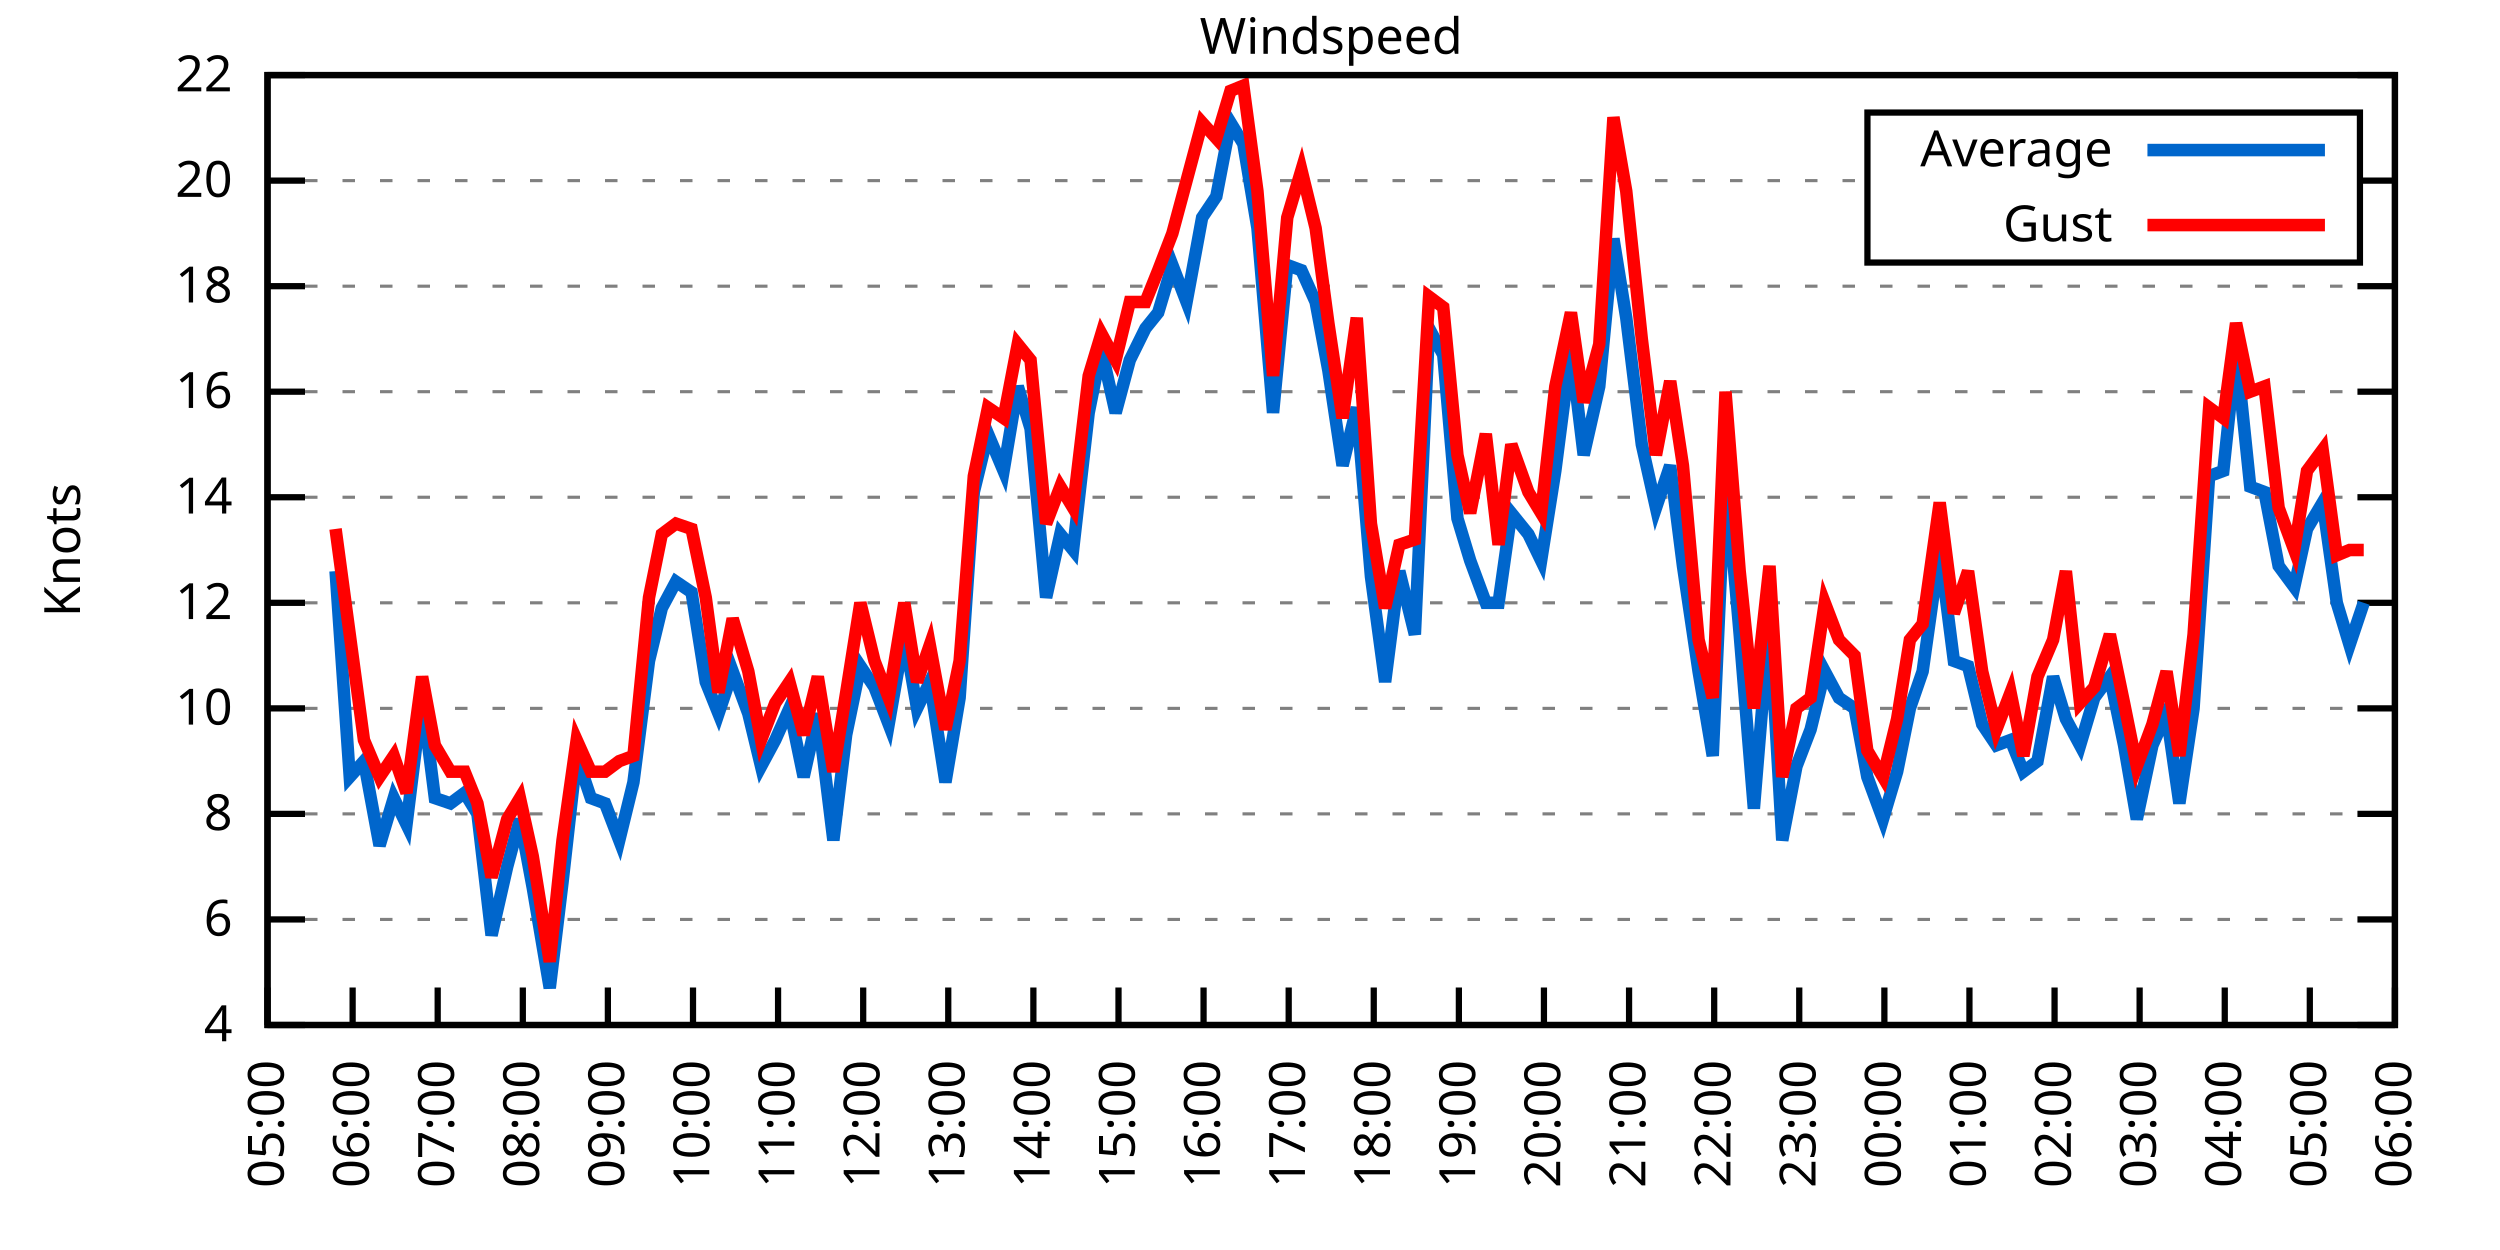
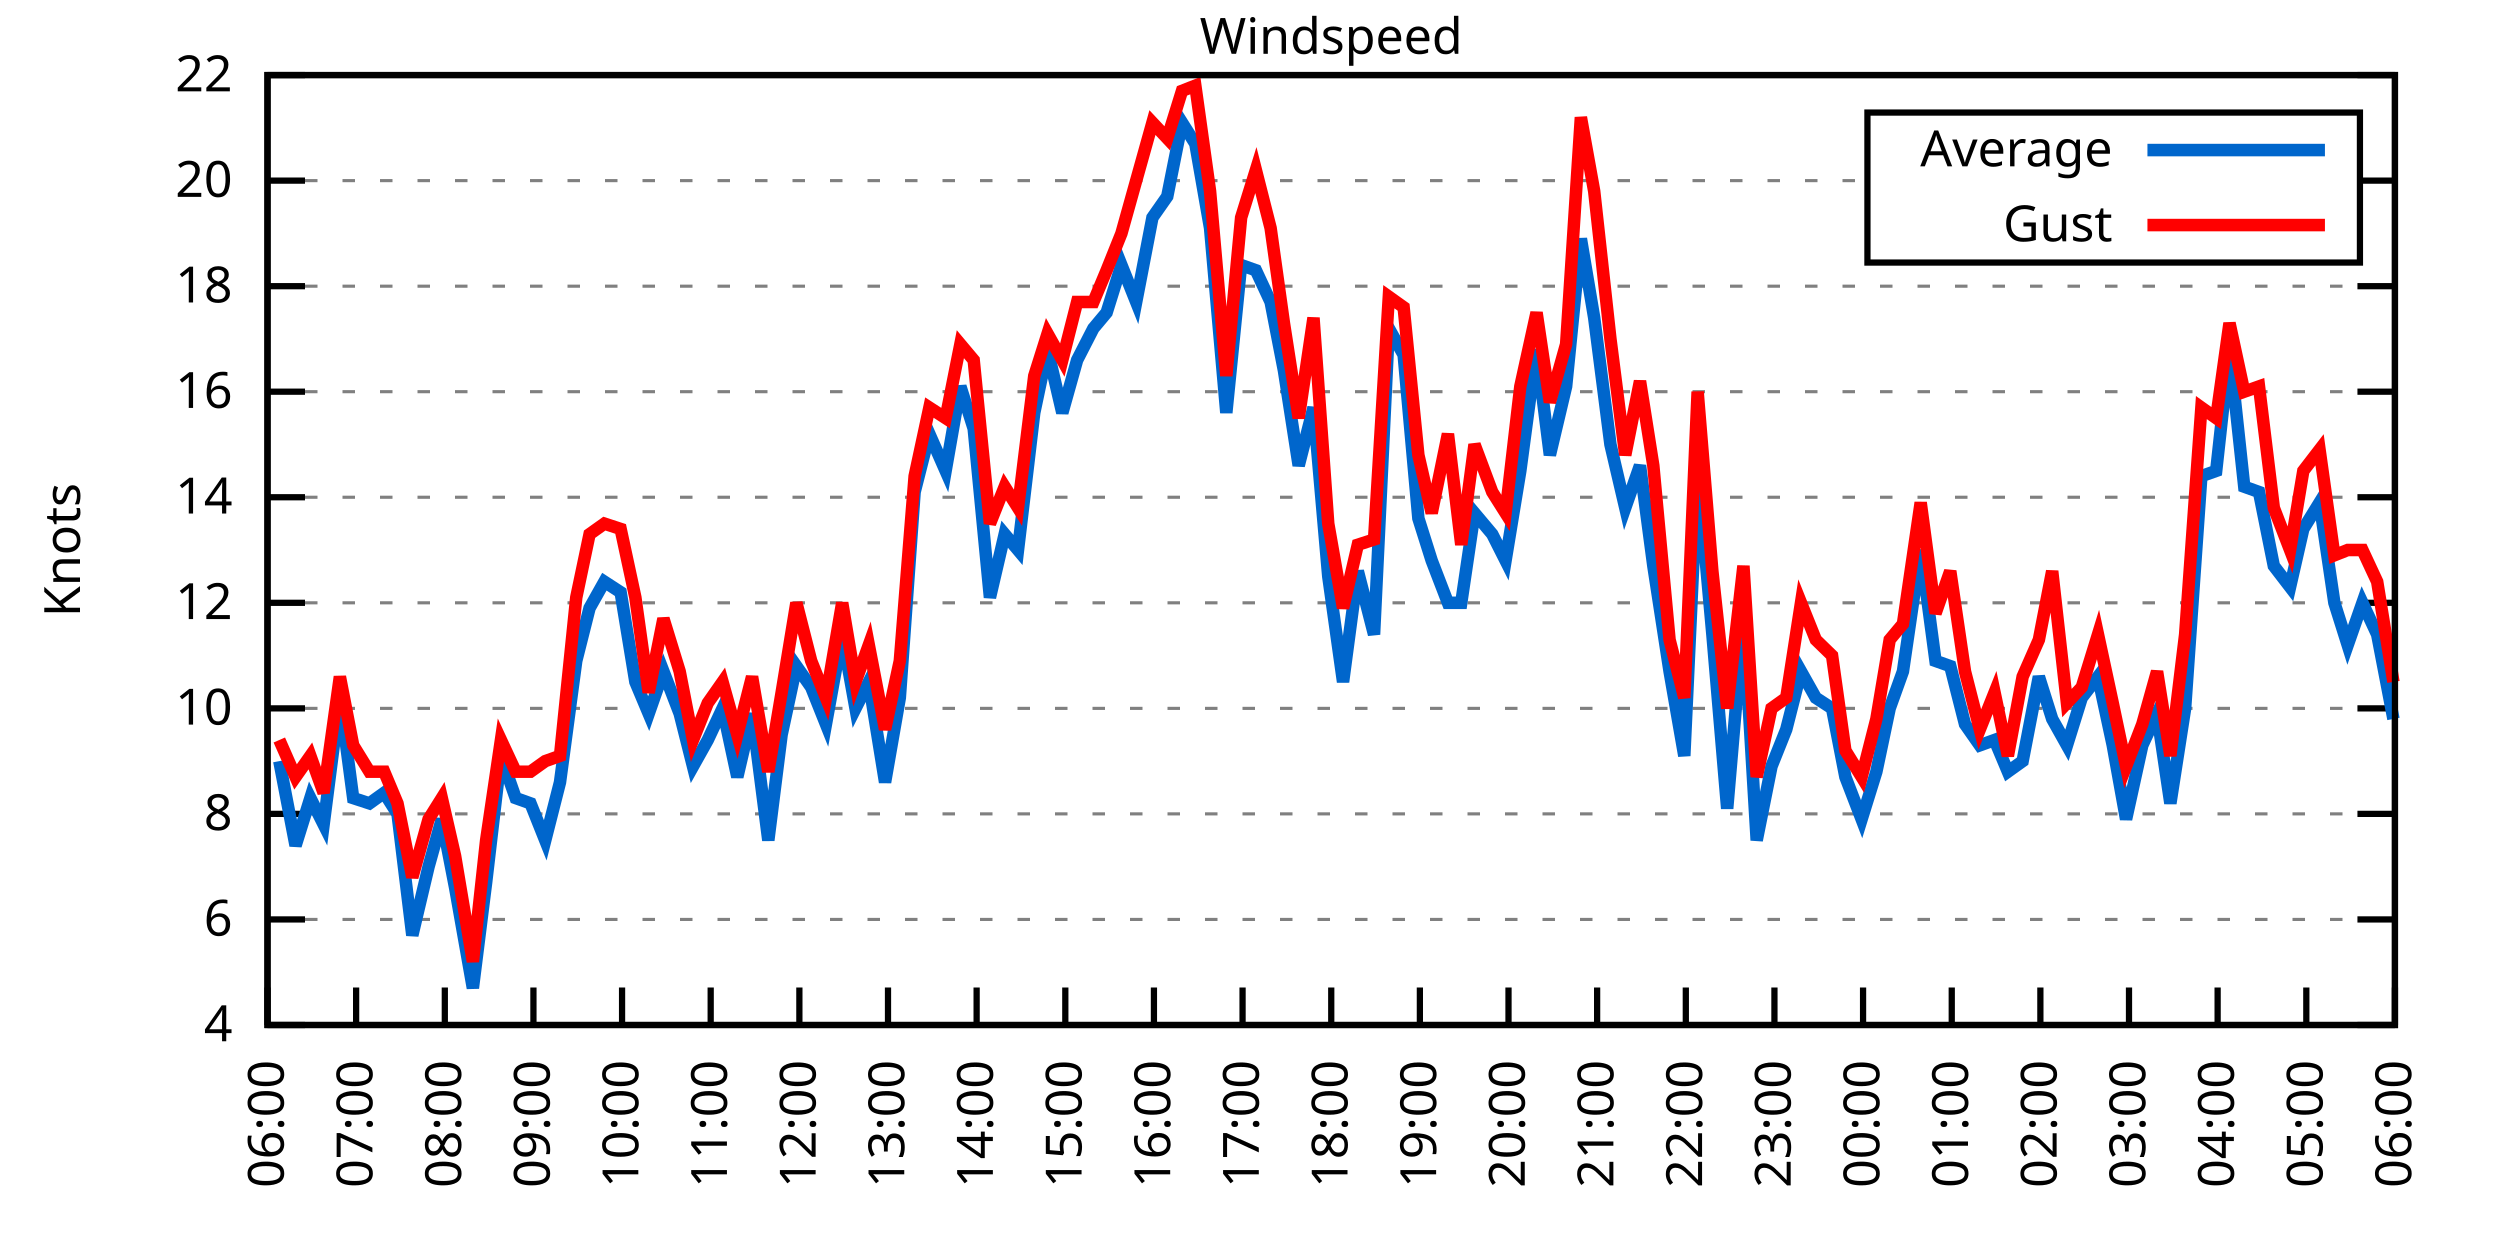
<svg xmlns="http://www.w3.org/2000/svg" xmlns:xlink="http://www.w3.org/1999/xlink" width="400" height="200" viewBox="0 0 400 200">
  <g id="gnuplot_canvas">
    <rect x="0" y="0" width="400" height="200" fill="none" />
    <defs>
      <circle id="gpDot" r="0.5" stroke-width="0.5" stroke="currentColor" />
      <path id="gpPt0" stroke-width="0.333" stroke="currentColor" d="M-1,0 h2 M0,-1 v2" />
      <path id="gpPt1" stroke-width="0.333" stroke="currentColor" d="M-1,-1 L1,1 M1,-1 L-1,1" />
      <path id="gpPt2" stroke-width="0.333" stroke="currentColor" d="M-1,0 L1,0 M0,-1 L0,1 M-1,-1 L1,1 M-1,1 L1,-1" />
      <rect id="gpPt3" stroke-width="0.333" stroke="currentColor" x="-1" y="-1" width="2" height="2" />
      <rect id="gpPt4" stroke-width="0.333" stroke="currentColor" fill="currentColor" x="-1" y="-1" width="2" height="2" />
      <circle id="gpPt5" stroke-width="0.333" stroke="currentColor" cx="0" cy="0" r="1" />
      <use xlink:href="#gpPt5" id="gpPt6" fill="currentColor" stroke="none" />
      <path id="gpPt7" stroke-width="0.333" stroke="currentColor" d="M0,-1.33 L-1.33,0.67 L1.33,0.67 z" />
      <use xlink:href="#gpPt7" id="gpPt8" fill="currentColor" stroke="none" />
      <use xlink:href="#gpPt7" id="gpPt9" stroke="currentColor" transform="rotate(180)" />
      <use xlink:href="#gpPt9" id="gpPt10" fill="currentColor" stroke="none" />
      <use xlink:href="#gpPt3" id="gpPt11" stroke="currentColor" transform="rotate(45)" />
      <use xlink:href="#gpPt11" id="gpPt12" fill="currentColor" stroke="none" />
      <path id="gpPt13" stroke-width="0.333" stroke="currentColor" d="M0,1.330 L1.265,0.411 L0.782,-1.067 L-0.782,-1.076 L-1.265,0.411 z" />
      <use xlink:href="#gpPt13" id="gpPt14" fill="currentColor" stroke="none" />
      <filter id="textbox" filterUnits="objectBoundingBox" x="0" y="0" height="1" width="1">
        <feFlood flood-color="white" flood-opacity="1" result="bgnd" />
        <feComposite in="SourceGraphic" in2="bgnd" operator="atop" />
      </filter>
      <filter id="greybox" filterUnits="objectBoundingBox" x="0" y="0" height="1" width="1">
        <feFlood flood-color="lightgrey" flood-opacity="1" result="grey" />
        <feComposite in="SourceGraphic" in2="grey" operator="atop" />
      </filter>
    </defs>
    <g fill="none" color="white" stroke="currentColor" stroke-width="1.00" stroke-linecap="butt" stroke-linejoin="miter">
</g>
    <g fill="none" color="black" stroke="currentColor" stroke-width="1.00" stroke-linecap="butt" stroke-linejoin="miter">
      <g stroke="none" shape-rendering="crispEdges">
        <polygon fill="rgb(255, 255, 255)" points="42.80,164.00 383.18,164.00 383.18,12.02 42.80,12.02 " />
      </g>
    </g>
    <g fill="none" color="black" stroke="currentColor" stroke-width="1.00" stroke-linecap="butt" stroke-linejoin="miter">
</g>
    <g fill="none" color="black" stroke="black" stroke-width="0.50" stroke-linecap="butt" stroke-linejoin="miter">
</g>
    <g fill="none" color="gray" stroke="currentColor" stroke-width="0.50" stroke-linecap="butt" stroke-linejoin="miter">
      <path stroke="gray" stroke-dasharray="2,4" class="gridline" d="M42.80,164.00 L383.19,164.00  " />
    </g>
    <g fill="none" color="gray" stroke="gray" stroke-width="1.00" stroke-linecap="butt" stroke-linejoin="miter">
</g>
    <g fill="none" color="black" stroke="currentColor" stroke-width="1.00" stroke-linecap="butt" stroke-linejoin="miter">
      <path stroke="black" d="M42.80,164.00 L48.80,164.00 M383.19,164.00 L377.19,164.00  " />
      <g transform="translate(37.20,166.60)" stroke="none" fill="black" font-family="Sans" font-size="8.00" text-anchor="end">
        <text>
          <tspan font-family="Sans"> 4</tspan>
        </text>
      </g>
    </g>
    <g fill="none" color="black" stroke="currentColor" stroke-width="1.00" stroke-linecap="butt" stroke-linejoin="miter">
</g>
    <g fill="none" color="black" stroke="black" stroke-width="0.50" stroke-linecap="butt" stroke-linejoin="miter">
</g>
    <g fill="none" color="gray" stroke="currentColor" stroke-width="0.50" stroke-linecap="butt" stroke-linejoin="miter">
      <path stroke="gray" stroke-dasharray="2,4" class="gridline" d="M42.80,147.11 L383.19,147.11  " />
    </g>
    <g fill="none" color="gray" stroke="gray" stroke-width="1.00" stroke-linecap="butt" stroke-linejoin="miter">
</g>
    <g fill="none" color="black" stroke="currentColor" stroke-width="1.00" stroke-linecap="butt" stroke-linejoin="miter">
      <path stroke="black" d="M42.80,147.11 L48.80,147.11 M383.19,147.11 L377.19,147.11  " />
      <g transform="translate(37.20,149.71)" stroke="none" fill="black" font-family="Sans" font-size="8.00" text-anchor="end">
        <text>
          <tspan font-family="Sans"> 6</tspan>
        </text>
      </g>
    </g>
    <g fill="none" color="black" stroke="currentColor" stroke-width="1.00" stroke-linecap="butt" stroke-linejoin="miter">
</g>
    <g fill="none" color="black" stroke="black" stroke-width="0.50" stroke-linecap="butt" stroke-linejoin="miter">
</g>
    <g fill="none" color="gray" stroke="currentColor" stroke-width="0.50" stroke-linecap="butt" stroke-linejoin="miter">
      <path stroke="gray" stroke-dasharray="2,4" class="gridline" d="M42.80,130.22 L383.19,130.22  " />
    </g>
    <g fill="none" color="gray" stroke="gray" stroke-width="1.00" stroke-linecap="butt" stroke-linejoin="miter">
</g>
    <g fill="none" color="black" stroke="currentColor" stroke-width="1.00" stroke-linecap="butt" stroke-linejoin="miter">
      <path stroke="black" d="M42.80,130.22 L48.80,130.22 M383.19,130.22 L377.19,130.22  " />
      <g transform="translate(37.20,132.82)" stroke="none" fill="black" font-family="Sans" font-size="8.00" text-anchor="end">
        <text>
          <tspan font-family="Sans"> 8</tspan>
        </text>
      </g>
    </g>
    <g fill="none" color="black" stroke="currentColor" stroke-width="1.00" stroke-linecap="butt" stroke-linejoin="miter">
</g>
    <g fill="none" color="black" stroke="black" stroke-width="0.50" stroke-linecap="butt" stroke-linejoin="miter">
</g>
    <g fill="none" color="gray" stroke="currentColor" stroke-width="0.50" stroke-linecap="butt" stroke-linejoin="miter">
      <path stroke="gray" stroke-dasharray="2,4" class="gridline" d="M42.80,113.34 L383.19,113.34  " />
    </g>
    <g fill="none" color="gray" stroke="gray" stroke-width="1.00" stroke-linecap="butt" stroke-linejoin="miter">
</g>
    <g fill="none" color="black" stroke="currentColor" stroke-width="1.00" stroke-linecap="butt" stroke-linejoin="miter">
      <path stroke="black" d="M42.80,113.34 L48.80,113.34 M383.19,113.34 L377.19,113.34  " />
      <g transform="translate(37.20,115.94)" stroke="none" fill="black" font-family="Sans" font-size="8.00" text-anchor="end">
        <text>
          <tspan font-family="Sans"> 10</tspan>
        </text>
      </g>
    </g>
    <g fill="none" color="black" stroke="currentColor" stroke-width="1.00" stroke-linecap="butt" stroke-linejoin="miter">
</g>
    <g fill="none" color="black" stroke="black" stroke-width="0.50" stroke-linecap="butt" stroke-linejoin="miter">
</g>
    <g fill="none" color="gray" stroke="currentColor" stroke-width="0.50" stroke-linecap="butt" stroke-linejoin="miter">
      <path stroke="gray" stroke-dasharray="2,4" class="gridline" d="M42.80,96.45 L383.19,96.45  " />
    </g>
    <g fill="none" color="gray" stroke="gray" stroke-width="1.00" stroke-linecap="butt" stroke-linejoin="miter">
</g>
    <g fill="none" color="black" stroke="currentColor" stroke-width="1.00" stroke-linecap="butt" stroke-linejoin="miter">
      <path stroke="black" d="M42.80,96.45 L48.80,96.45 M383.19,96.45 L377.19,96.45  " />
      <g transform="translate(37.20,99.05)" stroke="none" fill="black" font-family="Sans" font-size="8.00" text-anchor="end">
        <text>
          <tspan font-family="Sans"> 12</tspan>
        </text>
      </g>
    </g>
    <g fill="none" color="black" stroke="currentColor" stroke-width="1.00" stroke-linecap="butt" stroke-linejoin="miter">
</g>
    <g fill="none" color="black" stroke="black" stroke-width="0.50" stroke-linecap="butt" stroke-linejoin="miter">
</g>
    <g fill="none" color="gray" stroke="currentColor" stroke-width="0.50" stroke-linecap="butt" stroke-linejoin="miter">
      <path stroke="gray" stroke-dasharray="2,4" class="gridline" d="M42.80,79.56 L383.19,79.56  " />
    </g>
    <g fill="none" color="gray" stroke="gray" stroke-width="1.00" stroke-linecap="butt" stroke-linejoin="miter">
</g>
    <g fill="none" color="black" stroke="currentColor" stroke-width="1.00" stroke-linecap="butt" stroke-linejoin="miter">
      <path stroke="black" d="M42.80,79.56 L48.80,79.56 M383.19,79.56 L377.19,79.56  " />
      <g transform="translate(37.20,82.16)" stroke="none" fill="black" font-family="Sans" font-size="8.00" text-anchor="end">
        <text>
          <tspan font-family="Sans"> 14</tspan>
        </text>
      </g>
    </g>
    <g fill="none" color="black" stroke="currentColor" stroke-width="1.00" stroke-linecap="butt" stroke-linejoin="miter">
</g>
    <g fill="none" color="black" stroke="black" stroke-width="0.50" stroke-linecap="butt" stroke-linejoin="miter">
</g>
    <g fill="none" color="gray" stroke="currentColor" stroke-width="0.50" stroke-linecap="butt" stroke-linejoin="miter">
      <path stroke="gray" stroke-dasharray="2,4" class="gridline" d="M42.80,62.67 L383.19,62.67  " />
    </g>
    <g fill="none" color="gray" stroke="gray" stroke-width="1.00" stroke-linecap="butt" stroke-linejoin="miter">
</g>
    <g fill="none" color="black" stroke="currentColor" stroke-width="1.00" stroke-linecap="butt" stroke-linejoin="miter">
      <path stroke="black" d="M42.80,62.67 L48.80,62.67 M383.19,62.67 L377.19,62.67  " />
      <g transform="translate(37.20,65.27)" stroke="none" fill="black" font-family="Sans" font-size="8.00" text-anchor="end">
        <text>
          <tspan font-family="Sans"> 16</tspan>
        </text>
      </g>
    </g>
    <g fill="none" color="black" stroke="currentColor" stroke-width="1.00" stroke-linecap="butt" stroke-linejoin="miter">
</g>
    <g fill="none" color="black" stroke="black" stroke-width="0.50" stroke-linecap="butt" stroke-linejoin="miter">
</g>
    <g fill="none" color="gray" stroke="currentColor" stroke-width="0.50" stroke-linecap="butt" stroke-linejoin="miter">
      <path stroke="gray" stroke-dasharray="2,4" class="gridline" d="M42.80,45.79 L383.19,45.79  " />
    </g>
    <g fill="none" color="gray" stroke="gray" stroke-width="1.00" stroke-linecap="butt" stroke-linejoin="miter">
</g>
    <g fill="none" color="black" stroke="currentColor" stroke-width="1.00" stroke-linecap="butt" stroke-linejoin="miter">
      <path stroke="black" d="M42.80,45.79 L48.80,45.79 M383.19,45.79 L377.19,45.79  " />
      <g transform="translate(37.20,48.39)" stroke="none" fill="black" font-family="Sans" font-size="8.00" text-anchor="end">
        <text>
          <tspan font-family="Sans"> 18</tspan>
        </text>
      </g>
    </g>
    <g fill="none" color="black" stroke="currentColor" stroke-width="1.00" stroke-linecap="butt" stroke-linejoin="miter">
</g>
    <g fill="none" color="black" stroke="black" stroke-width="0.50" stroke-linecap="butt" stroke-linejoin="miter">
</g>
    <g fill="none" color="gray" stroke="currentColor" stroke-width="0.50" stroke-linecap="butt" stroke-linejoin="miter">
      <path stroke="gray" stroke-dasharray="2,4" class="gridline" d="M42.80,28.90 L298.79,28.90 M377.59,28.90 L383.19,28.90  " />
    </g>
    <g fill="none" color="gray" stroke="gray" stroke-width="1.00" stroke-linecap="butt" stroke-linejoin="miter">
</g>
    <g fill="none" color="black" stroke="currentColor" stroke-width="1.00" stroke-linecap="butt" stroke-linejoin="miter">
      <path stroke="black" d="M42.80,28.90 L48.80,28.90 M383.19,28.90 L377.19,28.90  " />
      <g transform="translate(37.20,31.50)" stroke="none" fill="black" font-family="Sans" font-size="8.00" text-anchor="end">
        <text>
          <tspan font-family="Sans"> 20</tspan>
        </text>
      </g>
    </g>
    <g fill="none" color="black" stroke="currentColor" stroke-width="1.00" stroke-linecap="butt" stroke-linejoin="miter">
</g>
    <g fill="none" color="black" stroke="black" stroke-width="0.50" stroke-linecap="butt" stroke-linejoin="miter">
</g>
    <g fill="none" color="gray" stroke="currentColor" stroke-width="0.50" stroke-linecap="butt" stroke-linejoin="miter">
      <path stroke="gray" stroke-dasharray="2,4" class="gridline" d="M42.80,12.01 L383.19,12.01  " />
    </g>
    <g fill="none" color="gray" stroke="gray" stroke-width="1.00" stroke-linecap="butt" stroke-linejoin="miter">
</g>
    <g fill="none" color="black" stroke="currentColor" stroke-width="1.00" stroke-linecap="butt" stroke-linejoin="miter">
      <path stroke="black" d="M42.80,12.01 L48.80,12.01 M383.19,12.01 L377.19,12.01  " />
      <g transform="translate(37.20,14.61)" stroke="none" fill="black" font-family="Sans" font-size="8.00" text-anchor="end">
        <text>
          <tspan font-family="Sans"> 22</tspan>
        </text>
      </g>
    </g>
    <g fill="none" color="black" stroke="currentColor" stroke-width="1.00" stroke-linecap="butt" stroke-linejoin="miter">
      <path stroke="black" d="M42.80,164.00 L42.80,158.00  " />
      <g transform="translate(45.40,169.60) rotate(270.00)" stroke="none" fill="black" font-family="Sans" font-size="8.00" text-anchor="end">
        <text>
-           <tspan font-family="Sans">05:00</tspan>
-         </text>
-       </g>
-     </g>
-     <g fill="none" color="black" stroke="currentColor" stroke-width="1.00" stroke-linecap="butt" stroke-linejoin="miter">
-       <path stroke="black" d="M56.42,164.00 L56.42,158.00  " />
-       <g transform="translate(59.02,169.60) rotate(270.00)" stroke="none" fill="black" font-family="Sans" font-size="8.00" text-anchor="end">
-         <text>
          <tspan font-family="Sans">06:00</tspan>
        </text>
      </g>
    </g>
    <g fill="none" color="black" stroke="currentColor" stroke-width="1.00" stroke-linecap="butt" stroke-linejoin="miter">
-       <path stroke="black" d="M70.03,164.00 L70.03,158.00  " />
-       <g transform="translate(72.63,169.60) rotate(270.00)" stroke="none" fill="black" font-family="Sans" font-size="8.00" text-anchor="end">
+       <path stroke="black" d="M56.98,164.00 L56.98,158.00  " />
+       <g transform="translate(59.58,169.60) rotate(270.00)" stroke="none" fill="black" font-family="Sans" font-size="8.00" text-anchor="end">
        <text>
          <tspan font-family="Sans">07:00</tspan>
        </text>
      </g>
    </g>
    <g fill="none" color="black" stroke="currentColor" stroke-width="1.00" stroke-linecap="butt" stroke-linejoin="miter">
-       <path stroke="black" d="M83.65,164.00 L83.65,158.00  " />
-       <g transform="translate(86.25,169.60) rotate(270.00)" stroke="none" fill="black" font-family="Sans" font-size="8.00" text-anchor="end">
+       <path stroke="black" d="M71.17,164.00 L71.17,158.00  " />
+       <g transform="translate(73.77,169.60) rotate(270.00)" stroke="none" fill="black" font-family="Sans" font-size="8.00" text-anchor="end">
        <text>
          <tspan font-family="Sans">08:00</tspan>
        </text>
      </g>
    </g>
    <g fill="none" color="black" stroke="currentColor" stroke-width="1.00" stroke-linecap="butt" stroke-linejoin="miter">
-       <path stroke="black" d="M97.26,164.00 L97.26,158.00  " />
-       <g transform="translate(99.86,169.60) rotate(270.00)" stroke="none" fill="black" font-family="Sans" font-size="8.00" text-anchor="end">
+       <path stroke="black" d="M85.35,164.00 L85.35,158.00  " />
+       <g transform="translate(87.95,169.60) rotate(270.00)" stroke="none" fill="black" font-family="Sans" font-size="8.00" text-anchor="end">
        <text>
          <tspan font-family="Sans">09:00</tspan>
        </text>
      </g>
    </g>
    <g fill="none" color="black" stroke="currentColor" stroke-width="1.00" stroke-linecap="butt" stroke-linejoin="miter">
-       <path stroke="black" d="M110.88,164.00 L110.88,158.00  " />
-       <g transform="translate(113.48,169.60) rotate(270.00)" stroke="none" fill="black" font-family="Sans" font-size="8.00" text-anchor="end">
+       <path stroke="black" d="M99.53,164.00 L99.53,158.00  " />
+       <g transform="translate(102.13,169.60) rotate(270.00)" stroke="none" fill="black" font-family="Sans" font-size="8.00" text-anchor="end">
        <text>
          <tspan font-family="Sans">10:00</tspan>
        </text>
      </g>
    </g>
    <g fill="none" color="black" stroke="currentColor" stroke-width="1.00" stroke-linecap="butt" stroke-linejoin="miter">
-       <path stroke="black" d="M124.49,164.00 L124.49,158.00  " />
-       <g transform="translate(127.09,169.60) rotate(270.00)" stroke="none" fill="black" font-family="Sans" font-size="8.00" text-anchor="end">
+       <path stroke="black" d="M113.71,164.00 L113.71,158.00  " />
+       <g transform="translate(116.31,169.60) rotate(270.00)" stroke="none" fill="black" font-family="Sans" font-size="8.00" text-anchor="end">
        <text>
          <tspan font-family="Sans">11:00</tspan>
        </text>
      </g>
    </g>
    <g fill="none" color="black" stroke="currentColor" stroke-width="1.00" stroke-linecap="butt" stroke-linejoin="miter">
-       <path stroke="black" d="M138.11,164.00 L138.11,158.00  " />
-       <g transform="translate(140.71,169.60) rotate(270.00)" stroke="none" fill="black" font-family="Sans" font-size="8.00" text-anchor="end">
+       <path stroke="black" d="M127.90,164.00 L127.90,158.00  " />
+       <g transform="translate(130.50,169.60) rotate(270.00)" stroke="none" fill="black" font-family="Sans" font-size="8.00" text-anchor="end">
        <text>
          <tspan font-family="Sans">12:00</tspan>
        </text>
      </g>
    </g>
    <g fill="none" color="black" stroke="currentColor" stroke-width="1.00" stroke-linecap="butt" stroke-linejoin="miter">
-       <path stroke="black" d="M151.72,164.00 L151.72,158.00  " />
-       <g transform="translate(154.32,169.60) rotate(270.00)" stroke="none" fill="black" font-family="Sans" font-size="8.00" text-anchor="end">
+       <path stroke="black" d="M142.08,164.00 L142.08,158.00  " />
+       <g transform="translate(144.68,169.60) rotate(270.00)" stroke="none" fill="black" font-family="Sans" font-size="8.00" text-anchor="end">
        <text>
          <tspan font-family="Sans">13:00</tspan>
        </text>
      </g>
    </g>
    <g fill="none" color="black" stroke="currentColor" stroke-width="1.00" stroke-linecap="butt" stroke-linejoin="miter">
-       <path stroke="black" d="M165.34,164.00 L165.34,158.00  " />
-       <g transform="translate(167.94,169.60) rotate(270.00)" stroke="none" fill="black" font-family="Sans" font-size="8.00" text-anchor="end">
+       <path stroke="black" d="M156.26,164.00 L156.26,158.00  " />
+       <g transform="translate(158.86,169.60) rotate(270.00)" stroke="none" fill="black" font-family="Sans" font-size="8.00" text-anchor="end">
        <text>
          <tspan font-family="Sans">14:00</tspan>
        </text>
      </g>
    </g>
    <g fill="none" color="black" stroke="currentColor" stroke-width="1.00" stroke-linecap="butt" stroke-linejoin="miter">
-       <path stroke="black" d="M178.96,164.00 L178.96,158.00  " />
-       <g transform="translate(181.56,169.60) rotate(270.00)" stroke="none" fill="black" font-family="Sans" font-size="8.00" text-anchor="end">
+       <path stroke="black" d="M170.45,164.00 L170.45,158.00  " />
+       <g transform="translate(173.05,169.60) rotate(270.00)" stroke="none" fill="black" font-family="Sans" font-size="8.00" text-anchor="end">
        <text>
          <tspan font-family="Sans">15:00</tspan>
        </text>
      </g>
    </g>
    <g fill="none" color="black" stroke="currentColor" stroke-width="1.00" stroke-linecap="butt" stroke-linejoin="miter">
-       <path stroke="black" d="M192.57,164.00 L192.57,158.00  " />
-       <g transform="translate(195.17,169.60) rotate(270.00)" stroke="none" fill="black" font-family="Sans" font-size="8.00" text-anchor="end">
+       <path stroke="black" d="M184.63,164.00 L184.63,158.00  " />
+       <g transform="translate(187.23,169.60) rotate(270.00)" stroke="none" fill="black" font-family="Sans" font-size="8.00" text-anchor="end">
        <text>
          <tspan font-family="Sans">16:00</tspan>
        </text>
      </g>
    </g>
    <g fill="none" color="black" stroke="currentColor" stroke-width="1.00" stroke-linecap="butt" stroke-linejoin="miter">
-       <path stroke="black" d="M206.19,164.00 L206.19,158.00  " />
-       <g transform="translate(208.79,169.60) rotate(270.00)" stroke="none" fill="black" font-family="Sans" font-size="8.00" text-anchor="end">
+       <path stroke="black" d="M198.81,164.00 L198.81,158.00  " />
+       <g transform="translate(201.41,169.60) rotate(270.00)" stroke="none" fill="black" font-family="Sans" font-size="8.00" text-anchor="end">
        <text>
          <tspan font-family="Sans">17:00</tspan>
        </text>
      </g>
    </g>
    <g fill="none" color="black" stroke="currentColor" stroke-width="1.00" stroke-linecap="butt" stroke-linejoin="miter">
-       <path stroke="black" d="M219.80,164.00 L219.80,158.00  " />
-       <g transform="translate(222.40,169.60) rotate(270.00)" stroke="none" fill="black" font-family="Sans" font-size="8.00" text-anchor="end">
+       <path stroke="black" d="M213.00,164.00 L213.00,158.00  " />
+       <g transform="translate(215.60,169.60) rotate(270.00)" stroke="none" fill="black" font-family="Sans" font-size="8.00" text-anchor="end">
        <text>
          <tspan font-family="Sans">18:00</tspan>
        </text>
      </g>
    </g>
    <g fill="none" color="black" stroke="currentColor" stroke-width="1.00" stroke-linecap="butt" stroke-linejoin="miter">
-       <path stroke="black" d="M233.42,164.00 L233.42,158.00  " />
-       <g transform="translate(236.02,169.60) rotate(270.00)" stroke="none" fill="black" font-family="Sans" font-size="8.00" text-anchor="end">
+       <path stroke="black" d="M227.18,164.00 L227.18,158.00  " />
+       <g transform="translate(229.78,169.60) rotate(270.00)" stroke="none" fill="black" font-family="Sans" font-size="8.00" text-anchor="end">
        <text>
          <tspan font-family="Sans">19:00</tspan>
        </text>
      </g>
    </g>
    <g fill="none" color="black" stroke="currentColor" stroke-width="1.00" stroke-linecap="butt" stroke-linejoin="miter">
-       <path stroke="black" d="M247.03,164.00 L247.03,158.00  " />
-       <g transform="translate(249.63,169.60) rotate(270.00)" stroke="none" fill="black" font-family="Sans" font-size="8.00" text-anchor="end">
+       <path stroke="black" d="M241.36,164.00 L241.36,158.00  " />
+       <g transform="translate(243.96,169.60) rotate(270.00)" stroke="none" fill="black" font-family="Sans" font-size="8.00" text-anchor="end">
        <text>
          <tspan font-family="Sans">20:00</tspan>
        </text>
      </g>
    </g>
    <g fill="none" color="black" stroke="currentColor" stroke-width="1.00" stroke-linecap="butt" stroke-linejoin="miter">
-       <path stroke="black" d="M260.65,164.00 L260.65,158.00  " />
-       <g transform="translate(263.25,169.60) rotate(270.00)" stroke="none" fill="black" font-family="Sans" font-size="8.00" text-anchor="end">
+       <path stroke="black" d="M255.54,164.00 L255.54,158.00  " />
+       <g transform="translate(258.14,169.60) rotate(270.00)" stroke="none" fill="black" font-family="Sans" font-size="8.00" text-anchor="end">
        <text>
          <tspan font-family="Sans">21:00</tspan>
        </text>
      </g>
    </g>
    <g fill="none" color="black" stroke="currentColor" stroke-width="1.00" stroke-linecap="butt" stroke-linejoin="miter">
-       <path stroke="black" d="M274.27,164.00 L274.27,158.00  " />
-       <g transform="translate(276.87,169.60) rotate(270.00)" stroke="none" fill="black" font-family="Sans" font-size="8.00" text-anchor="end">
+       <path stroke="black" d="M269.73,164.00 L269.73,158.00  " />
+       <g transform="translate(272.33,169.60) rotate(270.00)" stroke="none" fill="black" font-family="Sans" font-size="8.00" text-anchor="end">
        <text>
          <tspan font-family="Sans">22:00</tspan>
        </text>
      </g>
    </g>
    <g fill="none" color="black" stroke="currentColor" stroke-width="1.00" stroke-linecap="butt" stroke-linejoin="miter">
-       <path stroke="black" d="M287.88,164.00 L287.88,158.00  " />
-       <g transform="translate(290.48,169.60) rotate(270.00)" stroke="none" fill="black" font-family="Sans" font-size="8.00" text-anchor="end">
+       <path stroke="black" d="M283.91,164.00 L283.91,158.00  " />
+       <g transform="translate(286.51,169.60) rotate(270.00)" stroke="none" fill="black" font-family="Sans" font-size="8.00" text-anchor="end">
        <text>
          <tspan font-family="Sans">23:00</tspan>
        </text>
      </g>
    </g>
    <g fill="none" color="black" stroke="currentColor" stroke-width="1.00" stroke-linecap="butt" stroke-linejoin="miter">
-       <path stroke="black" d="M301.50,164.00 L301.50,158.00  " />
-       <g transform="translate(304.10,169.60) rotate(270.00)" stroke="none" fill="black" font-family="Sans" font-size="8.00" text-anchor="end">
+       <path stroke="black" d="M298.09,164.00 L298.09,158.00  " />
+       <g transform="translate(300.69,169.60) rotate(270.00)" stroke="none" fill="black" font-family="Sans" font-size="8.00" text-anchor="end">
        <text>
          <tspan font-family="Sans">00:00</tspan>
        </text>
      </g>
    </g>
    <g fill="none" color="black" stroke="currentColor" stroke-width="1.00" stroke-linecap="butt" stroke-linejoin="miter">
-       <path stroke="black" d="M315.11,164.00 L315.11,158.00  " />
-       <g transform="translate(317.71,169.60) rotate(270.00)" stroke="none" fill="black" font-family="Sans" font-size="8.00" text-anchor="end">
+       <path stroke="black" d="M312.28,164.00 L312.28,158.00  " />
+       <g transform="translate(314.88,169.60) rotate(270.00)" stroke="none" fill="black" font-family="Sans" font-size="8.00" text-anchor="end">
        <text>
          <tspan font-family="Sans">01:00</tspan>
        </text>
      </g>
    </g>
    <g fill="none" color="black" stroke="currentColor" stroke-width="1.00" stroke-linecap="butt" stroke-linejoin="miter">
-       <path stroke="black" d="M328.73,164.00 L328.73,158.00  " />
-       <g transform="translate(331.33,169.60) rotate(270.00)" stroke="none" fill="black" font-family="Sans" font-size="8.00" text-anchor="end">
+       <path stroke="black" d="M326.46,164.00 L326.46,158.00  " />
+       <g transform="translate(329.06,169.60) rotate(270.00)" stroke="none" fill="black" font-family="Sans" font-size="8.00" text-anchor="end">
        <text>
          <tspan font-family="Sans">02:00</tspan>
        </text>
      </g>
    </g>
    <g fill="none" color="black" stroke="currentColor" stroke-width="1.00" stroke-linecap="butt" stroke-linejoin="miter">
-       <path stroke="black" d="M342.34,164.00 L342.34,158.00  " />
-       <g transform="translate(344.94,169.60) rotate(270.00)" stroke="none" fill="black" font-family="Sans" font-size="8.00" text-anchor="end">
+       <path stroke="black" d="M340.64,164.00 L340.64,158.00  " />
+       <g transform="translate(343.24,169.60) rotate(270.00)" stroke="none" fill="black" font-family="Sans" font-size="8.00" text-anchor="end">
        <text>
          <tspan font-family="Sans">03:00</tspan>
        </text>
      </g>
    </g>
    <g fill="none" color="black" stroke="currentColor" stroke-width="1.00" stroke-linecap="butt" stroke-linejoin="miter">
-       <path stroke="black" d="M355.96,164.00 L355.96,158.00  " />
-       <g transform="translate(358.56,169.60) rotate(270.00)" stroke="none" fill="black" font-family="Sans" font-size="8.00" text-anchor="end">
+       <path stroke="black" d="M354.82,164.00 L354.82,158.00  " />
+       <g transform="translate(357.42,169.60) rotate(270.00)" stroke="none" fill="black" font-family="Sans" font-size="8.00" text-anchor="end">
        <text>
          <tspan font-family="Sans">04:00</tspan>
        </text>
      </g>
    </g>
    <g fill="none" color="black" stroke="currentColor" stroke-width="1.00" stroke-linecap="butt" stroke-linejoin="miter">
-       <path stroke="black" d="M369.57,164.00 L369.57,158.00  " />
-       <g transform="translate(372.17,169.60) rotate(270.00)" stroke="none" fill="black" font-family="Sans" font-size="8.00" text-anchor="end">
+       <path stroke="black" d="M369.01,164.00 L369.01,158.00  " />
+       <g transform="translate(371.61,169.60) rotate(270.00)" stroke="none" fill="black" font-family="Sans" font-size="8.00" text-anchor="end">
        <text>
          <tspan font-family="Sans">05:00</tspan>
        </text>
      </g>
    </g>
    <g fill="none" color="black" stroke="currentColor" stroke-width="1.00" stroke-linecap="butt" stroke-linejoin="miter">
      <path stroke="black" d="M383.19,164.00 L383.19,158.00  " />
      <g transform="translate(385.79,169.60) rotate(270.00)" stroke="none" fill="black" font-family="Sans" font-size="8.00" text-anchor="end">
        <text>
          <tspan font-family="Sans">06:00</tspan>
        </text>
      </g>
    </g>
    <g fill="none" color="black" stroke="currentColor" stroke-width="1.00" stroke-linecap="butt" stroke-linejoin="miter">
</g>
    <g fill="none" color="black" stroke="currentColor" stroke-width="1.00" stroke-linecap="butt" stroke-linejoin="miter">
      <path stroke="black" d="M42.80,12.01 L42.80,164.00 L383.19,164.00 L383.19,12.01 L42.80,12.01 Z  " />
    </g>
    <g fill="none" color="black" stroke="currentColor" stroke-width="1.00" stroke-linecap="butt" stroke-linejoin="miter">
</g>
    <g fill="none" color="black" stroke="currentColor" stroke-width="1.00" stroke-linecap="butt" stroke-linejoin="miter">
      <path stroke="black" d="M298.79,42.01 L298.79,18.01 L377.59,18.01 L377.59,42.01 L298.79,42.01 Z  " />
    </g>
    <g id="Windspeed_plot_1">
      <g fill="none" color="white" stroke="black" stroke-width="2.00" stroke-linecap="butt" stroke-linejoin="miter">
</g>
      <g fill="none" color="black" stroke="currentColor" stroke-width="2.00" stroke-linecap="butt" stroke-linejoin="miter">
        <g transform="translate(337.99,26.61)" stroke="none" fill="black" font-family="Sans" font-size="8.00" text-anchor="end">
          <text>
            <tspan font-family="Sans">Average</tspan>
          </text>
        </g>
      </g>
      <g fill="none" color="black" stroke="currentColor" stroke-width="2.00" stroke-linecap="butt" stroke-linejoin="miter">
-         <path stroke="rgb(  0, 102, 204)" d="M343.59,24.01 L371.99,24.01 M53.69,91.38 L55.96,124.31 L58.23,121.78 L60.73,135.29 L63.00,127.69 L65.04,131.91   L67.54,111.65 L69.58,127.69 L72.07,128.54 L74.34,126.85 L76.39,130.22 L78.65,149.65 L81.15,138.67 L83.19,131.07   L85.24,142.05 L87.96,158.09 L90.00,141.20 L92.27,120.94 L94.54,127.69 L96.81,128.54 L99.08,134.45 L101.35,125.16   L103.84,105.74 L105.89,97.29 L108.15,93.07 L110.65,94.76 L112.92,109.11 L114.96,114.18 L117.23,107.43 L119.73,114.18   L121.77,122.62 L124.04,118.40 L126.31,113.34 L128.58,124.31 L130.85,114.18 L133.34,134.45 L135.39,117.56 L137.66,106.58   L139.92,109.96 L142.19,115.87 L144.69,101.52 L146.73,113.34 L148.77,109.11 L151.27,125.16 L153.54,111.65 L155.81,78.72   L158.08,69.43 L160.57,75.34 L162.84,61.83 L164.89,68.58 L167.38,95.60 L169.65,85.47 L171.69,88.00 L174.19,66.05   L176.23,55.92 L178.50,66.05 L180.77,57.61 L183.27,52.54 L185.31,50.01 L187.58,42.41 L189.85,48.32 L192.34,34.81   L194.61,31.43 L196.88,19.61 L198.93,22.99 L201.19,36.50 L203.69,66.05 L205.96,42.41 L208.23,43.25 L210.50,48.32   L212.54,59.30 L214.81,74.49 L217.08,65.21 L219.35,92.23 L221.62,109.11 L223.89,91.38 L226.38,101.52 L228.65,52.54   L230.92,56.76 L233.19,82.94 L235.23,89.69 L237.73,96.45 L239.77,96.45 L241.81,82.09 L244.54,85.47 L246.58,89.69   L248.85,75.34 L251.35,55.92 L253.39,72.81 L255.88,61.83 L258.15,38.19 L260.20,50.85 L262.69,71.12 L264.96,81.25   L267.23,74.49 L269.27,90.54 L271.77,107.43 L274.04,120.94 L276.08,75.34 L278.35,101.52 L280.62,129.38 L283.12,98.98   L285.16,134.45 L287.43,122.62 L289.70,116.71 L291.97,107.43 L294.23,111.65 L296.73,113.34 L298.77,124.31 L301.27,131.07   L303.54,123.47 L305.58,113.34 L307.62,107.43 L310.35,88.00 L312.62,105.74 L314.89,106.58 L317.15,115.87 L319.42,119.25   L321.69,118.40 L323.74,123.47 L326.00,121.78 L328.50,108.27 L330.54,115.03 L332.81,119.25 L335.08,111.65 L337.58,108.27   L339.85,119.25 L341.89,131.07 L344.39,119.25 L346.65,114.18 L348.70,128.54 L350.97,113.34 L353.46,76.18 L355.73,75.34   L357.77,55.92 L360.04,77.87 L362.31,78.72 L364.58,90.54 L367.08,93.92 L369.12,84.63 L371.62,80.41 L373.89,96.45   L375.93,103.20 L378.20,96.45  " />
+         <path stroke="rgb(  0, 102, 204)" d="M343.59,24.01 L371.99,24.01 M44.69,121.78 L47.29,135.29 L49.66,127.69 L51.78,131.91 L54.38,111.65 L56.51,127.69   L59.11,128.54 L61.47,126.85 L63.60,130.22 L65.97,149.65 L68.57,138.67 L70.69,131.07 L72.82,142.05 L75.66,158.09   L77.78,141.20 L80.15,120.94 L82.51,127.69 L84.88,128.54 L87.24,134.45 L89.60,125.16 L92.20,105.74 L94.33,97.29   L96.70,93.07 L99.30,94.76 L101.66,109.11 L103.79,114.18 L106.15,107.43 L108.75,114.18 L110.88,122.62 L113.24,118.40   L115.61,113.34 L117.97,124.31 L120.33,114.18 L122.93,134.45 L125.06,117.56 L127.42,106.58 L129.79,109.96 L132.15,115.87   L134.75,101.52 L136.88,113.34 L139.01,109.11 L141.61,125.16 L143.97,111.65 L146.34,78.72 L148.70,69.43 L151.30,75.34   L153.66,61.83 L155.79,68.58 L158.39,95.60 L160.75,85.47 L162.88,88.00 L165.48,66.05 L167.61,55.92 L169.97,66.05   L172.34,57.61 L174.94,52.54 L177.06,50.01 L179.43,42.41 L181.79,48.32 L184.39,34.81 L186.76,31.43 L189.12,19.61   L191.25,22.99 L193.61,36.50 L196.21,66.05 L198.58,42.41 L200.94,43.25 L203.30,48.32 L205.43,59.30 L207.79,74.49   L210.16,65.21 L212.52,92.23 L214.89,109.11 L217.25,91.38 L219.85,101.52 L222.21,52.54 L224.58,56.76 L226.94,82.94   L229.07,89.69 L231.67,96.45 L233.80,96.45 L235.92,82.09 L238.76,85.47 L240.89,89.69 L243.25,75.34 L245.85,55.92   L247.98,72.81 L250.58,61.83 L252.94,38.19 L255.07,50.85 L257.67,71.12 L260.04,81.25 L262.40,74.49 L264.53,90.54   L267.13,107.43 L269.49,120.94 L271.62,75.34 L273.98,101.52 L276.35,129.38 L278.95,98.98 L281.07,134.45 L283.44,122.62   L285.80,116.71 L288.16,107.43 L290.53,111.65 L293.13,113.34 L295.26,124.31 L297.86,131.07 L300.22,123.47 L302.35,113.34   L304.47,107.43 L307.31,88.00 L309.68,105.74 L312.04,106.58 L314.40,115.87 L316.77,119.25 L319.13,118.40 L321.26,123.47   L323.62,121.78 L326.22,108.27 L328.35,115.03 L330.71,119.25 L333.08,111.65 L335.68,108.27 L338.04,119.25 L340.17,131.07   L342.77,119.25 L345.13,114.18 L347.26,128.54 L349.62,113.34 L352.22,76.18 L354.59,75.34 L356.72,55.92 L359.08,77.87   L361.44,78.72 L363.81,90.54 L366.41,93.92 L368.53,84.63 L371.13,80.41 L373.50,96.45 L375.63,103.20 L377.99,96.45   L380.35,101.52 L382.95,115.03  " />
      </g>
    </g>
    <g id="Windspeed_plot_2">
      <g fill="none" color="black" stroke="currentColor" stroke-width="2.00" stroke-linecap="butt" stroke-linejoin="miter">
        <g transform="translate(337.99,38.61)" stroke="none" fill="black" font-family="Sans" font-size="8.00" text-anchor="end">
          <text>
            <tspan font-family="Sans">Gust</tspan>
          </text>
        </g>
      </g>
      <g fill="none" color="black" stroke="currentColor" stroke-width="2.00" stroke-linecap="butt" stroke-linejoin="miter">
-         <path stroke="rgb(255,   0,   0)" d="M343.59,36.01 L371.99,36.01 M53.69,84.63 L55.96,101.52 L58.23,118.40 L60.73,124.31 L63.00,120.94 L65.04,126.85   L67.54,108.27 L69.58,119.25 L72.07,123.47 L74.34,123.47 L76.39,128.54 L78.65,140.36 L81.15,131.07 L83.19,127.69   L85.24,136.98 L87.96,153.87 L90.00,134.45 L92.27,118.40 L94.54,123.47 L96.81,123.47 L99.08,121.78 L101.35,120.94   L103.84,95.60 L105.89,85.47 L108.15,83.78 L110.65,84.63 L112.92,95.60 L114.96,110.80 L117.23,98.98 L119.73,107.43   L121.77,118.40 L124.04,112.49 L126.31,109.11 L128.58,117.56 L130.85,108.27 L133.34,123.47 L135.39,110.80 L137.66,96.45   L139.92,105.74 L142.19,111.65 L144.69,96.45 L146.73,109.11 L148.77,103.20 L151.27,116.71 L153.54,105.74 L155.81,76.18   L158.08,65.21 L160.57,66.90 L162.84,55.07 L164.89,57.61 L167.38,83.78 L169.65,77.87 L171.69,81.25 L174.19,60.14   L176.23,53.39 L178.50,57.61 L180.77,48.32 L183.27,48.32 L185.31,43.25 L187.58,37.34 L189.85,28.90 L192.34,19.61   L194.61,22.14 L196.88,14.54 L198.93,13.70 L201.19,30.59 L203.69,60.14 L205.96,34.81 L208.23,27.21 L210.50,36.50   L212.54,51.70 L214.81,66.90 L217.08,50.85 L219.35,83.78 L221.62,97.29 L223.89,87.16 L226.38,86.32 L228.65,47.47   L230.92,49.16 L233.19,72.81 L235.23,82.09 L237.73,69.43 L239.77,87.16 L241.81,71.12 L244.54,78.72 L246.58,82.09   L248.85,61.83 L251.35,50.01 L253.39,64.36 L255.88,55.07 L258.15,18.77 L260.20,30.59 L262.69,54.23 L264.96,72.81   L267.23,60.98 L269.27,74.49 L271.77,102.36 L274.04,111.65 L276.08,62.67 L278.35,91.38 L280.62,113.34 L283.12,90.54   L285.16,124.31 L287.43,113.34 L289.70,111.65 L291.97,96.45 L294.23,102.36 L296.73,104.89 L298.77,120.09 L301.27,124.31   L303.54,115.03 L305.58,102.36 L307.62,99.83 L310.35,80.41 L312.62,98.14 L314.89,91.38 L317.15,107.43 L319.42,116.71   L321.69,110.80 L323.74,120.94 L326.00,108.27 L328.50,102.36 L330.54,91.38 L332.81,112.49 L335.08,109.96 L337.58,101.52   L339.85,112.49 L341.89,122.62 L344.39,115.87 L346.65,107.43 L348.70,120.94 L350.97,101.52 L353.46,65.21 L355.73,66.90   L357.77,51.70 L360.04,62.67 L362.31,61.83 L364.58,81.25 L367.08,88.00 L369.12,75.34 L371.62,71.96 L373.89,88.85   L375.93,88.00 L378.20,88.00  " />
+         <path stroke="rgb(255,   0,   0)" d="M343.59,36.01 L371.99,36.01 M44.69,118.40 L47.29,124.31 L49.66,120.94 L51.78,126.85 L54.38,108.27 L56.51,119.25   L59.11,123.47 L61.47,123.47 L63.60,128.54 L65.97,140.36 L68.57,131.07 L70.69,127.69 L72.82,136.98 L75.66,153.87   L77.78,134.45 L80.15,118.40 L82.51,123.47 L84.88,123.47 L87.24,121.78 L89.60,120.94 L92.20,95.60 L94.33,85.47   L96.70,83.78 L99.30,84.63 L101.66,95.60 L103.79,110.80 L106.15,98.98 L108.75,107.43 L110.88,118.40 L113.24,112.49   L115.61,109.11 L117.97,117.56 L120.33,108.27 L122.93,123.47 L125.06,110.80 L127.42,96.45 L129.79,105.74 L132.15,111.65   L134.75,96.45 L136.88,109.11 L139.01,103.20 L141.61,116.71 L143.97,105.74 L146.34,76.18 L148.70,65.21 L151.30,66.90   L153.66,55.07 L155.79,57.61 L158.39,83.78 L160.75,77.87 L162.88,81.25 L165.48,60.14 L167.61,53.39 L169.97,57.61   L172.34,48.32 L174.94,48.32 L177.06,43.25 L179.43,37.34 L181.79,28.90 L184.39,19.61 L186.76,22.14 L189.12,14.54   L191.25,13.70 L193.61,30.59 L196.21,60.14 L198.58,34.81 L200.94,27.21 L203.30,36.50 L205.43,51.70 L207.79,66.90   L210.16,50.85 L212.52,83.78 L214.89,97.29 L217.25,87.16 L219.85,86.32 L222.21,47.47 L224.58,49.16 L226.94,72.81   L229.07,82.09 L231.67,69.43 L233.80,87.16 L235.92,71.12 L238.76,78.72 L240.89,82.09 L243.25,61.83 L245.85,50.01   L247.98,64.36 L250.58,55.07 L252.94,18.77 L255.07,30.59 L257.67,54.23 L260.04,72.81 L262.40,60.98 L264.53,74.49   L267.13,102.36 L269.49,111.65 L271.62,62.67 L273.98,91.38 L276.35,113.34 L278.95,90.54 L281.07,124.31 L283.44,113.34   L285.80,111.65 L288.16,96.45 L290.53,102.36 L293.13,104.89 L295.26,120.09 L297.86,124.31 L300.22,115.03 L302.35,102.36   L304.47,99.83 L307.31,80.41 L309.68,98.14 L312.04,91.38 L314.40,107.43 L316.77,116.71 L319.13,110.80 L321.26,120.94   L323.62,108.27 L326.22,102.36 L328.35,91.38 L330.71,112.49 L333.08,109.96 L335.68,101.52 L338.04,112.49 L340.17,122.62   L342.77,115.87 L345.13,107.43 L347.26,120.94 L349.62,101.52 L352.22,65.21 L354.59,66.90 L356.72,51.70 L359.08,62.67   L361.44,61.83 L363.81,81.25 L366.41,88.00 L368.53,75.34 L371.13,71.96 L373.50,88.85 L375.63,88.00 L377.99,88.00   L380.35,93.07 L382.95,109.11  " />
      </g>
    </g>
    <g fill="none" color="black" stroke="currentColor" stroke-width="2.00" stroke-linecap="butt" stroke-linejoin="miter">
</g>
    <g fill="none" color="black" stroke="black" stroke-width="1.00" stroke-linecap="butt" stroke-linejoin="miter">
</g>
    <g fill="none" color="black" stroke="currentColor" stroke-width="1.00" stroke-linecap="butt" stroke-linejoin="miter">
      <path stroke="black" d="M42.80,12.01 L42.80,164.00 L383.19,164.00 L383.19,12.01 L42.80,12.01 Z  " />
      <g transform="translate(12.80,88.01) rotate(270.00)" stroke="none" fill="black" font-family="Sans" font-size="8.00" text-anchor="middle">
        <text>
          <tspan font-family="Sans">Knots</tspan>
        </text>
      </g>
    </g>
    <g fill="none" color="black" stroke="currentColor" stroke-width="1.00" stroke-linecap="butt" stroke-linejoin="miter">
</g>
    <g fill="none" color="black" stroke="currentColor" stroke-width="1.00" stroke-linecap="butt" stroke-linejoin="miter">
      <g transform="translate(212.99,8.61)" stroke="none" fill="black" font-family="Sans" font-size="8.00" text-anchor="middle">
        <text>
          <tspan font-family="Sans">Windspeed</tspan>
        </text>
      </g>
    </g>
    <g fill="none" color="black" stroke="currentColor" stroke-width="1.00" stroke-linecap="butt" stroke-linejoin="miter">
</g>
  </g>
</svg>
